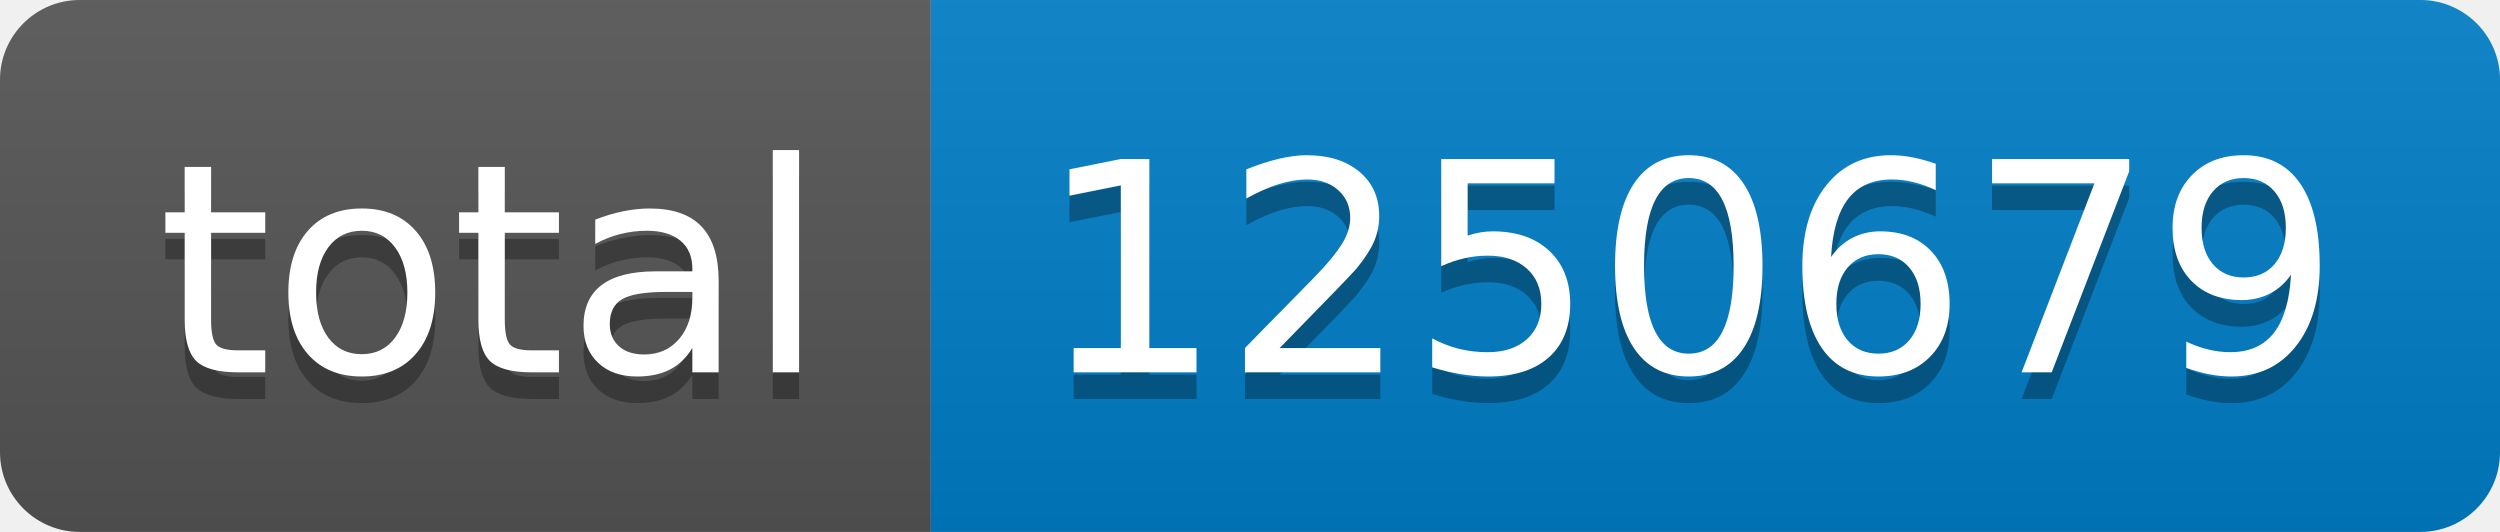
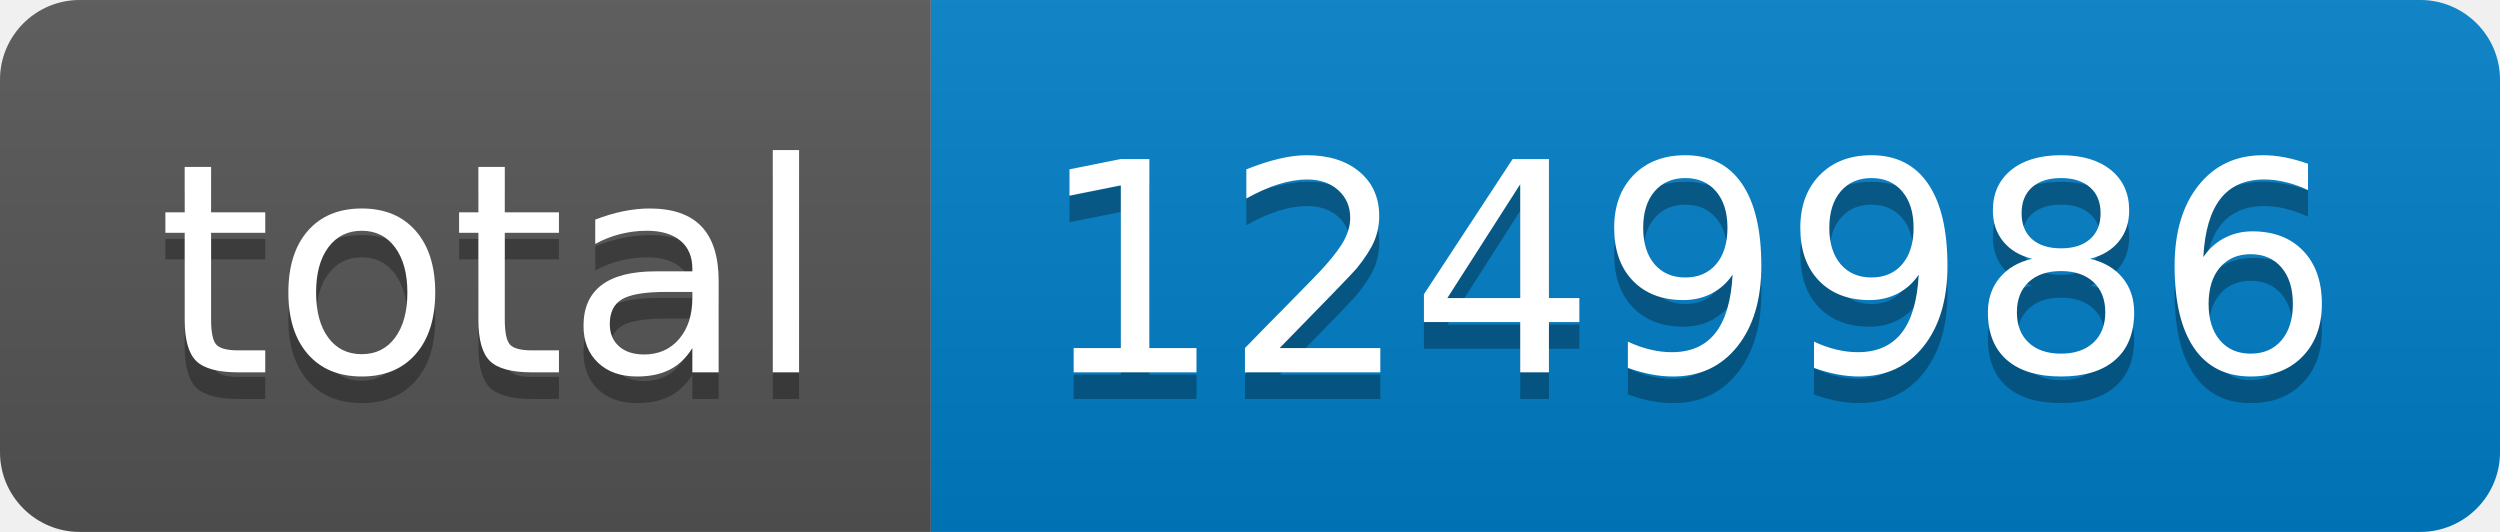
- <svg xmlns="http://www.w3.org/2000/svg" width="94" height="20" role="img" aria-label="total: 1250679">
+ <svg xmlns="http://www.w3.org/2000/svg" width="94" height="20" role="img" aria-label="total: 1249986">
  <linearGradient id="s" x2="0" y2="100%">
    <stop offset="0" stop-color="#bbb" stop-opacity=".1" />
    <stop offset="1" stop-opacity=".1" />
  </linearGradient>
  <clipPath id="r">
    <rect width="94" height="20" rx="3" fill="#fff" />
  </clipPath>
  <g clip-path="url(#r)">
    <rect width="35" height="20" fill="#555" />
    <rect x="35" width="59" height="20" fill="#007ec6" />
    <rect width="94" height="20" fill="url(#s)" />
  </g>
  <g fill="#fff" text-anchor="middle" font-family="Verdana,Geneva,DejaVu Sans,sans-serif" text-rendering="geometricPrecision" font-size="110">
    <text aria-hidden="true" x="185" y="150" fill="#010101" fill-opacity=".3" transform="scale(.1)" textLength="250">total</text>
    <text x="185" y="140" transform="scale(.1)" fill="#fff" textLength="250">total</text>
-     <text aria-hidden="true" x="635" y="150" fill="#010101" fill-opacity=".3" transform="scale(.1)" textLength="490">1250679</text>
-     <text x="635" y="140" transform="scale(.1)" fill="#fff" textLength="490">1250679</text>
+     <text aria-hidden="true" x="635" y="150" fill="#010101" fill-opacity=".3" transform="scale(.1)" textLength="490">1249986</text>
+     <text x="635" y="140" transform="scale(.1)" fill="#fff" textLength="490">1249986</text>
  </g>
</svg>
